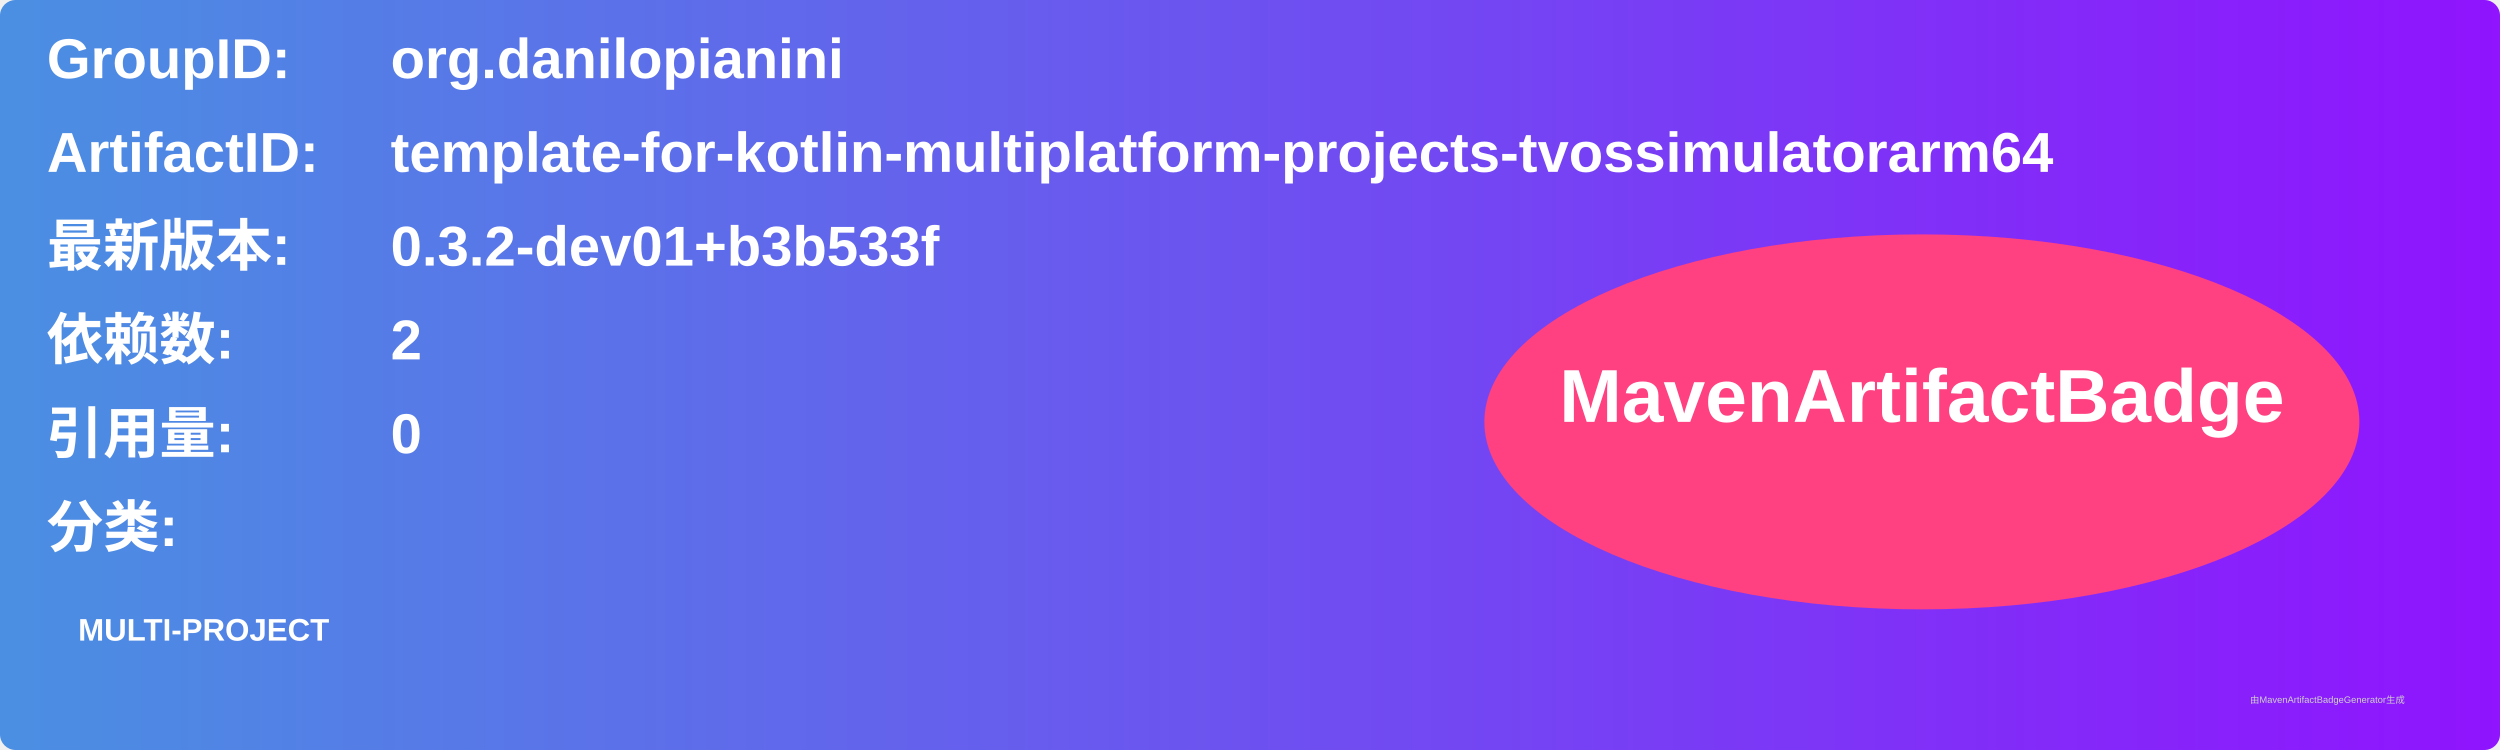
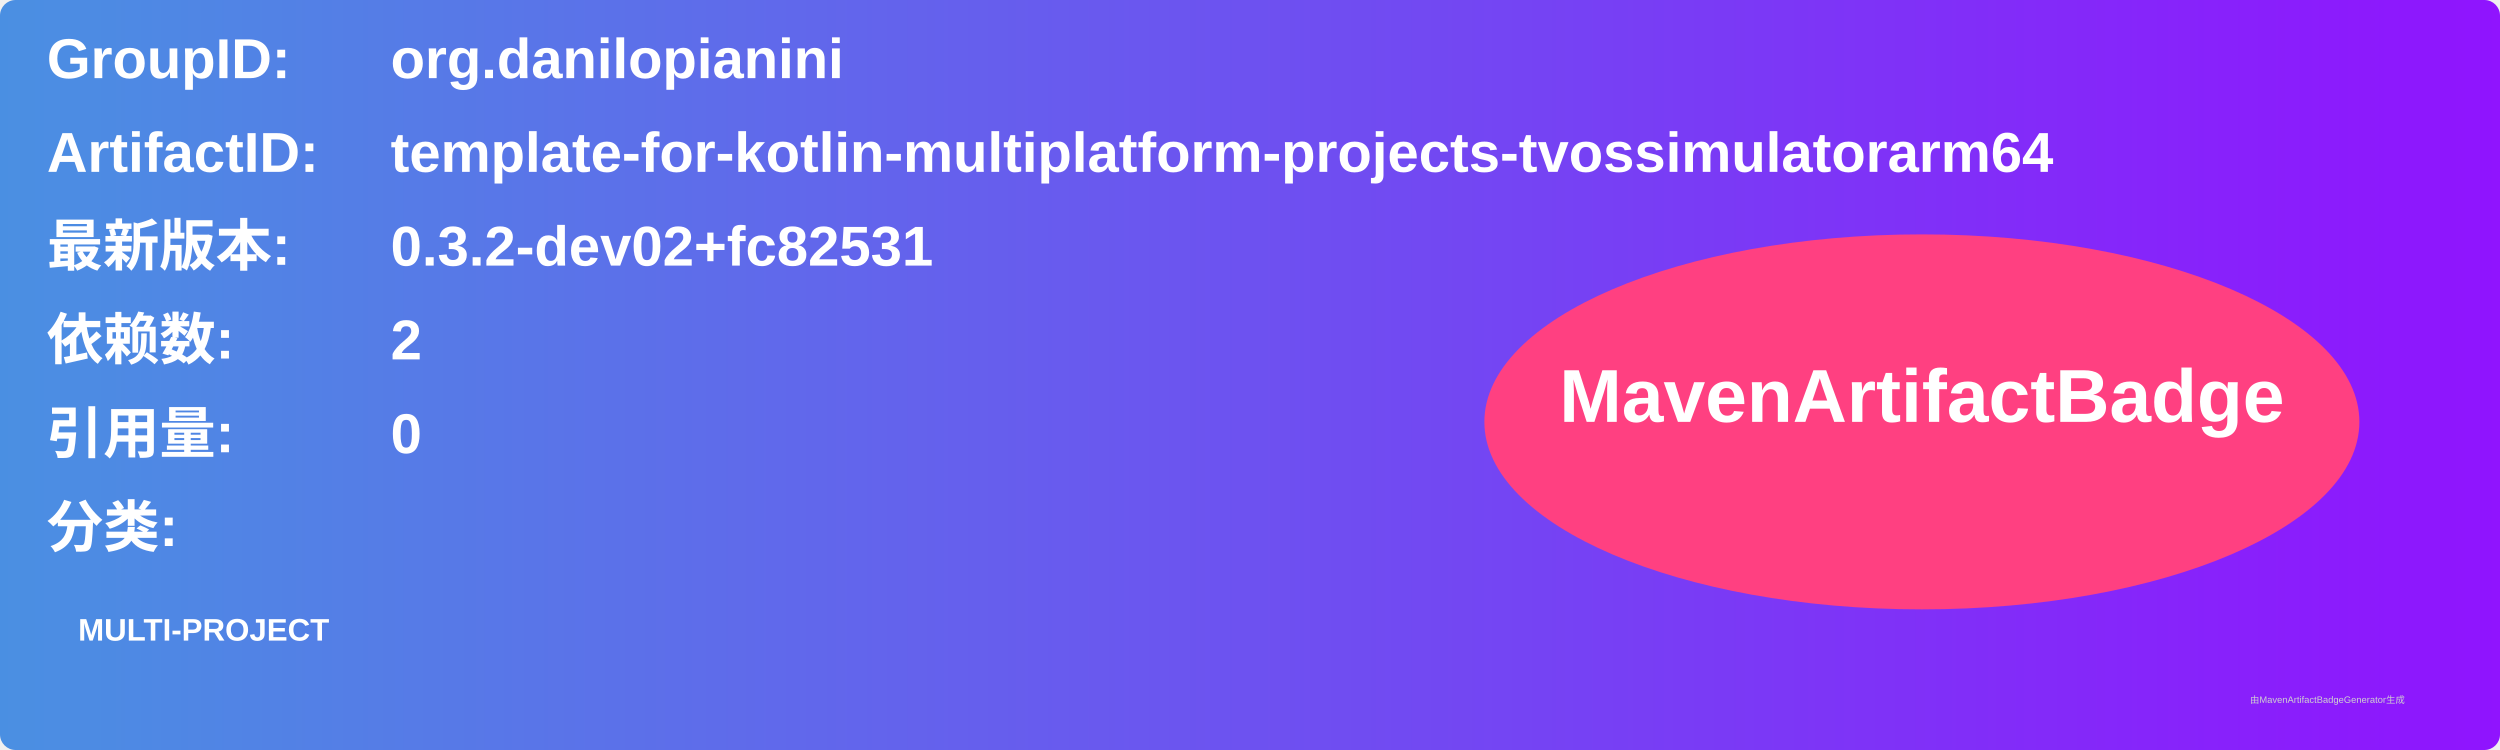
<svg xmlns="http://www.w3.org/2000/svg" width="800" height="240" viewBox="0 0 800 240">
  <linearGradient id="grad" x1="0%" y1="0%" x2="100%" y2="0%">
    <stop offset="0%" stop-color="#4a90e2" />
    <stop offset="100%" stop-color="#9013fe" />
  </linearGradient>
  <rect width="100%" height="100%" rx="5" ry="5" fill="url(#grad)" />
  <g transform="translate(15, 15)">
    <text x="0" y="10" font-family="Arial" font-size="18" fill="white" font-weight="bold" width="260">GroupID:</text>
    <text x="110" y="10" font-family="Arial" font-size="18" fill="white" font-weight="bold" width="460">org.danilopianini</text>
    <text x="0" y="40" font-family="Arial" font-size="18" fill="white" font-weight="bold" width="260">ArtifactID:</text>
    <text x="110" y="40" font-family="Arial" font-size="18" fill="white" font-weight="bold" width="460">template-for-kotlin-multiplatform-projects-tvossimulatorarm64</text>
    <text x="0" y="70" font-family="Arial" font-size="18" fill="white" font-weight="bold">最新版本:</text>
    <text x="110" y="70" font-family="Arial" font-size="18" fill="white" font-weight="bold">
-       <tspan font-weight="bold">0.3.2-dev01+b3b533f</tspan>
+       <tspan font-weight="bold">0.3.2-dev02+fc82531</tspan>
    </text>
    <text x="0" y="100" font-family="Arial" font-size="18" fill="white" font-weight="bold">依赖数: </text>
    <text x="110" y="100" font-family="Arial" font-size="18" fill="white">
      <tspan font-weight="bold">2</tspan>
    </text>
    <text x="0" y="130" font-family="Arial" font-size="18" fill="white" font-weight="bold">引用量: </text>
    <text x="110" y="130" font-family="Arial" font-size="18" fill="white">
      <tspan font-weight="bold">0</tspan>
    </text>
    <text x="0" y="160" font-family="Arial" font-size="18" fill="white" font-weight="bold">分类:</text>
    <text x="10" y="190" font-family="Arial" font-size="10" fill="white">
      <tspan font-weight="bold">MULTI-PROJECT</tspan>
    </text>
    <ellipse cx="600" cy="120" rx="140" ry="60" fill="#ff4081" />
    <text x="600" y="120" text-anchor="middle" font-family="Arial" font-size="24" fill="white" font-weight="bold">MavenArtifactBadge</text>
  </g>
  <text x="720" y="225" font-family="Arial" font-size="3" fill="#d0d0d0">由MavenArtifactBadgeGenerator生成</text>
</svg>
